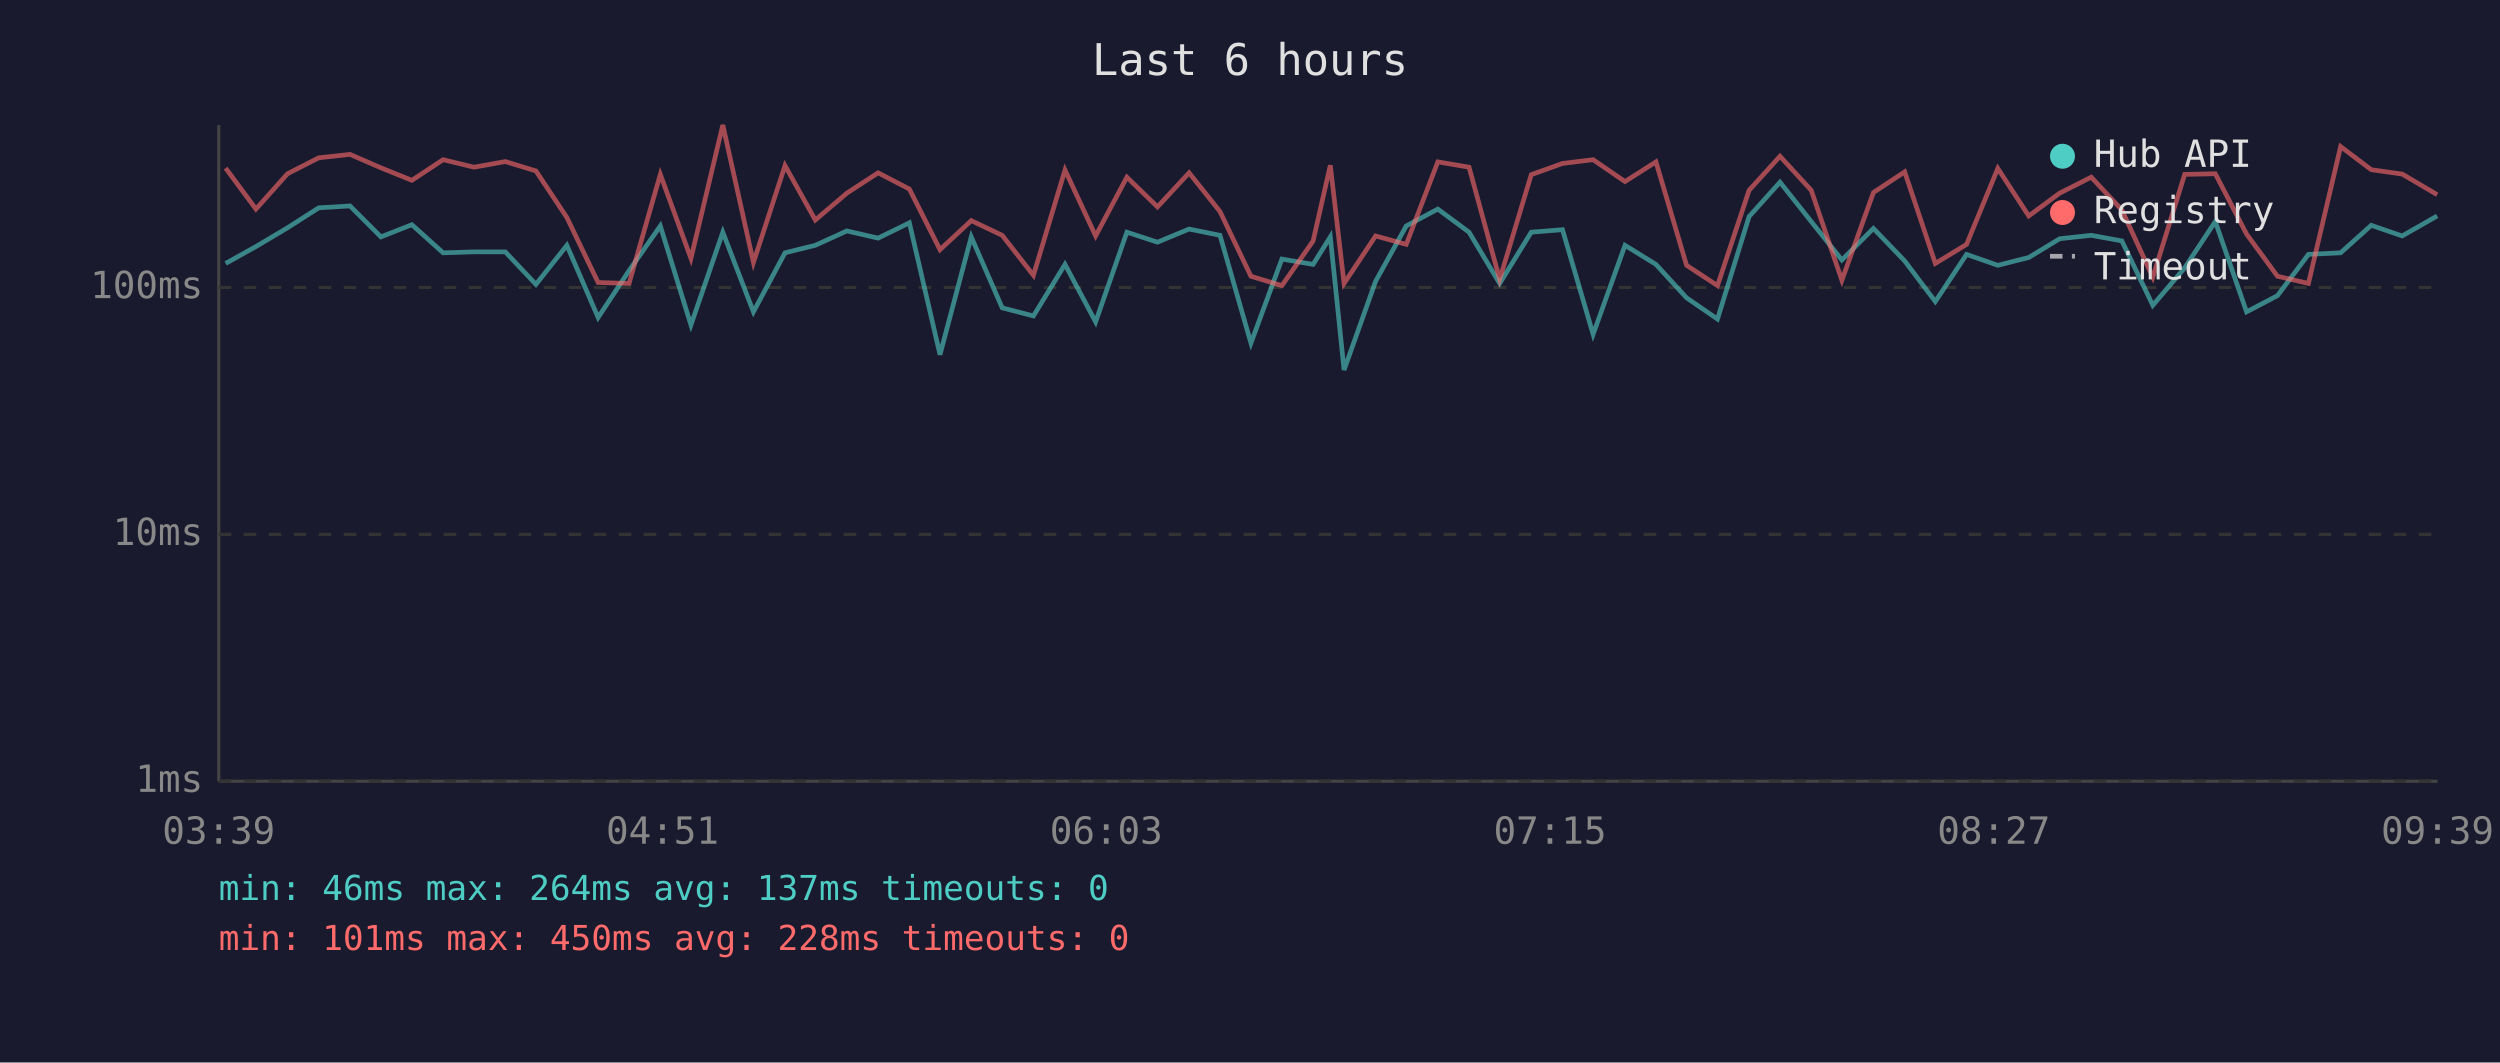
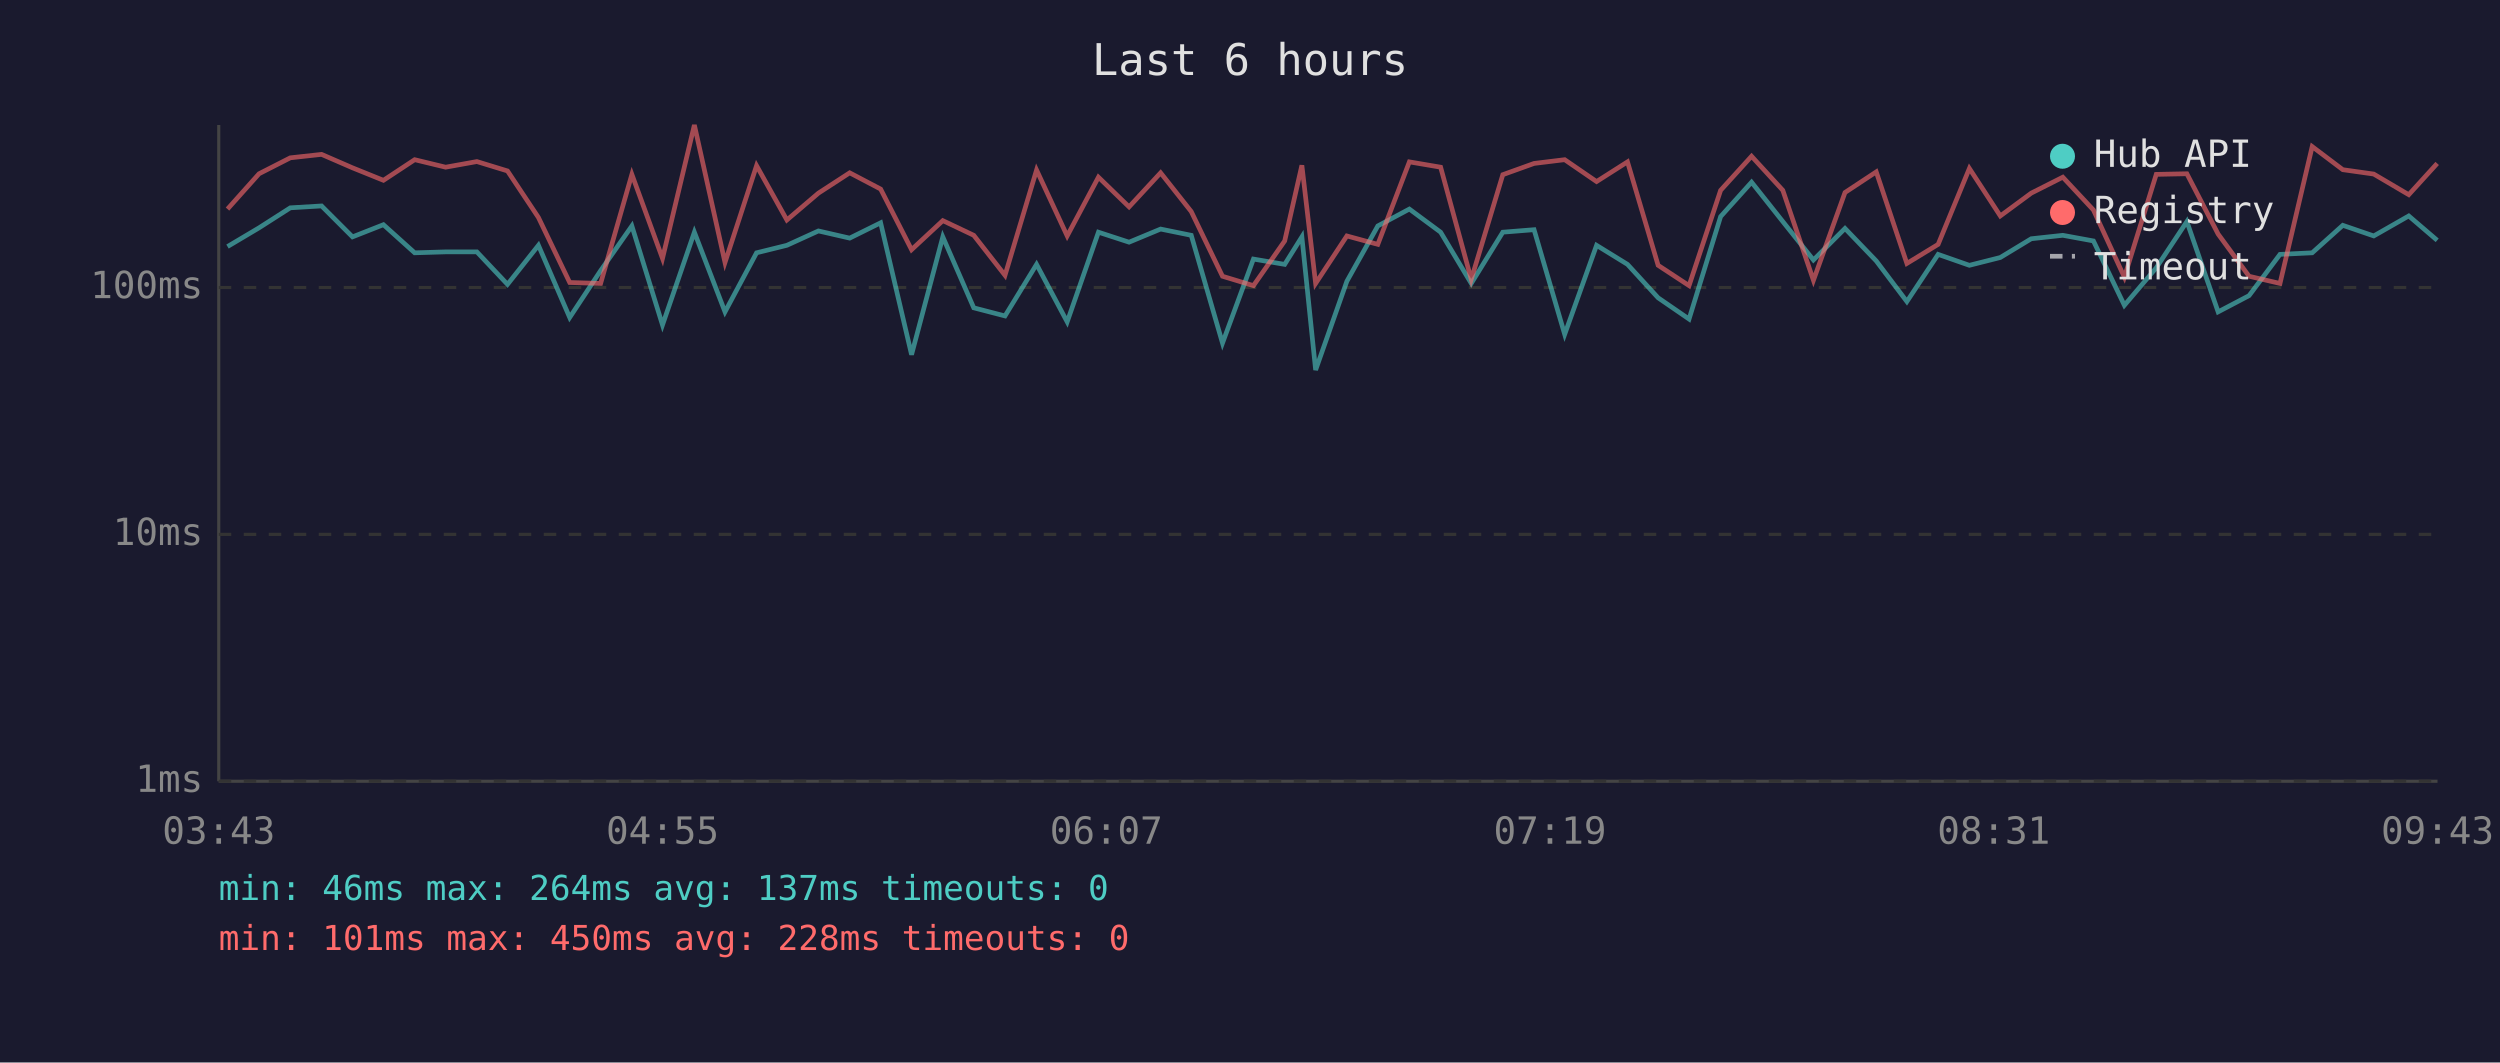
<svg xmlns="http://www.w3.org/2000/svg" viewBox="0 0 800 340" font-family="monospace" font-size="12">
  <rect width="800" height="340" fill="#1a1a2e" />
  <text x="400" y="24" fill="#e0e0e0" font-size="14" text-anchor="middle">Last 6 hours</text>
  <line x1="70" y1="40" x2="70" y2="250" stroke="#444" stroke-width="1" />
  <line x1="70" y1="250" x2="780" y2="250" stroke="#444" stroke-width="1" />
  <line x1="70" y1="250" x2="780" y2="250" stroke="#333" stroke-width="1" stroke-dasharray="4" />
  <text x="65" y="250" fill="#888" text-anchor="end" dominant-baseline="middle">1ms</text>
  <line x1="70" y1="171" x2="780" y2="171" stroke="#333" stroke-width="1" stroke-dasharray="4" />
  <text x="65" y="171" fill="#888" text-anchor="end" dominant-baseline="middle">10ms</text>
  <line x1="70" y1="92" x2="780" y2="92" stroke="#333" stroke-width="1" stroke-dasharray="4" />
  <text x="65" y="92" fill="#888" text-anchor="end" dominant-baseline="middle">100ms</text>
-   <text x="70" y="270" fill="#888" text-anchor="middle">03:39</text>
-   <text x="212" y="270" fill="#888" text-anchor="middle">04:51</text>
-   <text x="354" y="270" fill="#888" text-anchor="middle">06:03</text>
-   <text x="496" y="270" fill="#888" text-anchor="middle">07:15</text>
-   <text x="638" y="270" fill="#888" text-anchor="middle">08:27</text>
-   <text x="780" y="270" fill="#888" text-anchor="middle">09:39</text>
-   <polyline points="72.2,84.3 81.9,78.9 92.0,72.9 102.0,66.5 112.0,65.9 121.9,75.8 131.8,71.9 141.8,80.9 151.7,80.6 161.7,80.6 171.5,91.0 181.4,78.5 191.4,101.6 201.3,86.6 211.3,72.3 221.1,104.0 231.3,74.3 241.1,99.8 251.2,80.9 260.9,78.5 271.0,73.9 281.0,76.2 291.0,71.3 300.8,113.5 310.8,75.8 320.7,98.5 330.7,101.1 340.8,84.6 350.6,103.0 360.6,74.3 370.4,77.5 380.5,73.3 390.4,75.3 400.3,109.8 410.2,82.9 420.2,84.6 425.7,75.8 430.1,118.4 440.2,90.0 450.0,72.3 460.1,66.9 470.1,74.3 479.9,90.7 490.0,74.3 500.0,73.5 509.8,107.0 520.0,78.5 529.9,84.6 539.7,95.3 549.6,102.1 559.7,69.3 569.6,58.3 579.6,70.9 589.4,83.2 599.5,73.1 609.5,83.5 619.3,96.5 629.3,81.4 639.3,84.9 649.2,82.4 659.1,76.4 669.2,75.3 679.0,77.1 688.9,97.7 699.1,85.7 708.9,70.9 718.9,99.8 728.8,94.6 738.7,81.4 749.0,80.9 758.8,72.1 768.7,75.5 779.9,69.1" fill="none" stroke="#4ecdc4" stroke-width="1.5" opacity="0.6" />
-   <polyline points="72.2,53.8 81.9,66.9 92.0,55.6 102.0,50.5 112.0,49.4 121.9,53.7 131.8,57.7 141.8,51.1 151.7,53.5 161.7,51.7 171.5,54.7 181.4,69.6 191.4,90.4 201.3,90.7 211.3,55.8 221.1,82.7 231.3,40.0 241.1,84.0 251.2,53.0 260.9,70.4 271.0,61.8 281.0,55.3 291.0,60.5 300.8,79.9 310.8,70.6 320.7,75.3 330.7,88.1 340.8,54.4 350.6,75.5 360.6,56.7 370.4,66.2 380.5,55.3 390.4,67.7 400.3,88.4 410.2,91.4 420.2,77.1 425.7,52.9 430.1,90.7 440.2,75.5 450.0,78.2 460.1,51.8 470.1,53.5 479.9,89.4 490.0,55.9 500.0,52.3 509.8,51.1 520.0,58.1 529.9,51.8 539.7,84.9 549.6,91.4 559.7,60.9 569.6,50.0 579.6,60.9 589.4,89.7 599.5,61.6 609.5,55.0 619.3,84.3 629.3,78.2 639.3,53.9 649.2,69.1 659.1,61.8 669.2,56.7 679.0,67.2 688.9,88.7 699.1,55.8 708.9,55.6 718.9,74.9 728.8,88.4 738.7,90.7 749.0,46.9 758.8,54.3 768.7,55.7 779.9,62.3" fill="none" stroke="#ff6b6b" stroke-width="1.5" opacity="0.6" />
+   <text x="70" y="270" fill="#888" text-anchor="middle">03:43</text>
+   <text x="212" y="270" fill="#888" text-anchor="middle">04:55</text>
+   <text x="354" y="270" fill="#888" text-anchor="middle">06:07</text>
+   <text x="496" y="270" fill="#888" text-anchor="middle">07:19</text>
+   <text x="638" y="270" fill="#888" text-anchor="middle">08:31</text>
+   <text x="780" y="270" fill="#888" text-anchor="middle">09:43</text>
+   <polyline points="72.8,78.9 82.9,72.9 92.9,66.5 102.9,65.9 112.8,75.8 122.7,71.9 132.7,80.9 142.6,80.6 152.6,80.6 162.4,91.0 172.3,78.5 182.3,101.6 192.2,86.6 202.2,72.3 212.0,104.0 222.2,74.3 232.0,99.8 242.1,80.9 251.8,78.5 261.9,73.9 271.9,76.2 281.8,71.3 291.7,113.5 301.7,75.8 311.6,98.5 321.6,101.1 331.7,84.6 341.5,103.0 351.5,74.3 361.3,77.5 371.4,73.3 381.2,75.3 391.2,109.8 401.1,82.9 411.1,84.6 416.6,75.8 421.0,118.4 431.0,90.0 440.9,72.3 451.0,66.9 461.0,74.3 470.8,90.7 480.9,74.3 490.9,73.5 500.7,107.0 510.9,78.5 520.8,84.6 530.6,95.3 540.5,102.1 550.6,69.3 560.5,58.3 570.5,70.9 580.3,83.2 590.4,73.1 600.4,83.5 610.2,96.5 620.2,81.4 630.2,84.9 640.1,82.4 650.0,76.4 660.1,75.3 669.9,77.1 679.8,97.7 690.0,85.7 699.8,70.9 709.8,99.8 719.7,94.6 729.6,81.4 739.9,80.9 749.7,72.1 759.6,75.5 770.8,69.1 779.9,76.9" fill="none" stroke="#4ecdc4" stroke-width="1.5" opacity="0.6" />
+   <polyline points="72.8,66.9 82.9,55.6 92.9,50.5 102.9,49.4 112.8,53.7 122.7,57.7 132.7,51.1 142.6,53.5 152.6,51.7 162.4,54.7 172.3,69.6 182.3,90.4 192.2,90.7 202.2,55.8 212.0,82.7 222.2,40.0 232.0,84.0 242.1,53.0 251.8,70.4 261.9,61.8 271.9,55.3 281.8,60.5 291.7,79.9 301.7,70.6 311.6,75.3 321.6,88.1 331.7,54.4 341.5,75.5 351.5,56.7 361.3,66.2 371.4,55.3 381.2,67.7 391.2,88.4 401.1,91.4 411.1,77.1 416.6,52.9 421.0,90.7 431.0,75.5 440.9,78.2 451.0,51.8 461.0,53.5 470.8,89.4 480.9,55.9 490.9,52.3 500.7,51.1 510.9,58.1 520.8,51.8 530.6,84.9 540.5,91.4 550.6,60.9 560.5,50.0 570.5,60.9 580.3,89.7 590.4,61.6 600.4,55.0 610.2,84.3 620.2,78.2 630.2,53.9 640.1,69.1 650.0,61.8 660.1,56.7 669.9,67.2 679.8,88.7 690.0,55.8 699.8,55.6 709.8,74.9 719.7,88.4 729.6,90.7 739.9,46.9 749.7,54.3 759.6,55.7 770.8,62.3 779.9,52.3" fill="none" stroke="#ff6b6b" stroke-width="1.5" opacity="0.6" />
  <circle cx="660" cy="50" r="4" fill="#4ecdc4" />
  <text x="670" y="50" fill="#e0e0e0" dominant-baseline="middle">Hub API</text>
  <circle cx="660" cy="68" r="4" fill="#ff6b6b" />
  <text x="670" y="68" fill="#e0e0e0" dominant-baseline="middle">Registry</text>
  <line x1="656" y1="82" x2="664" y2="82" stroke="#e0e0e0" stroke-width="1.5" stroke-dasharray="4,3" opacity="0.7" />
  <text x="670" y="86" fill="#e0e0e0" dominant-baseline="middle">Timeout</text>
  <text x="70" y="288" fill="#4ecdc4" font-size="11">min: 46ms  max: 264ms  avg: 137ms  timeouts: 0</text>
  <text x="70" y="304" fill="#ff6b6b" font-size="11">min: 101ms  max: 450ms  avg: 228ms  timeouts: 0</text>
</svg>
